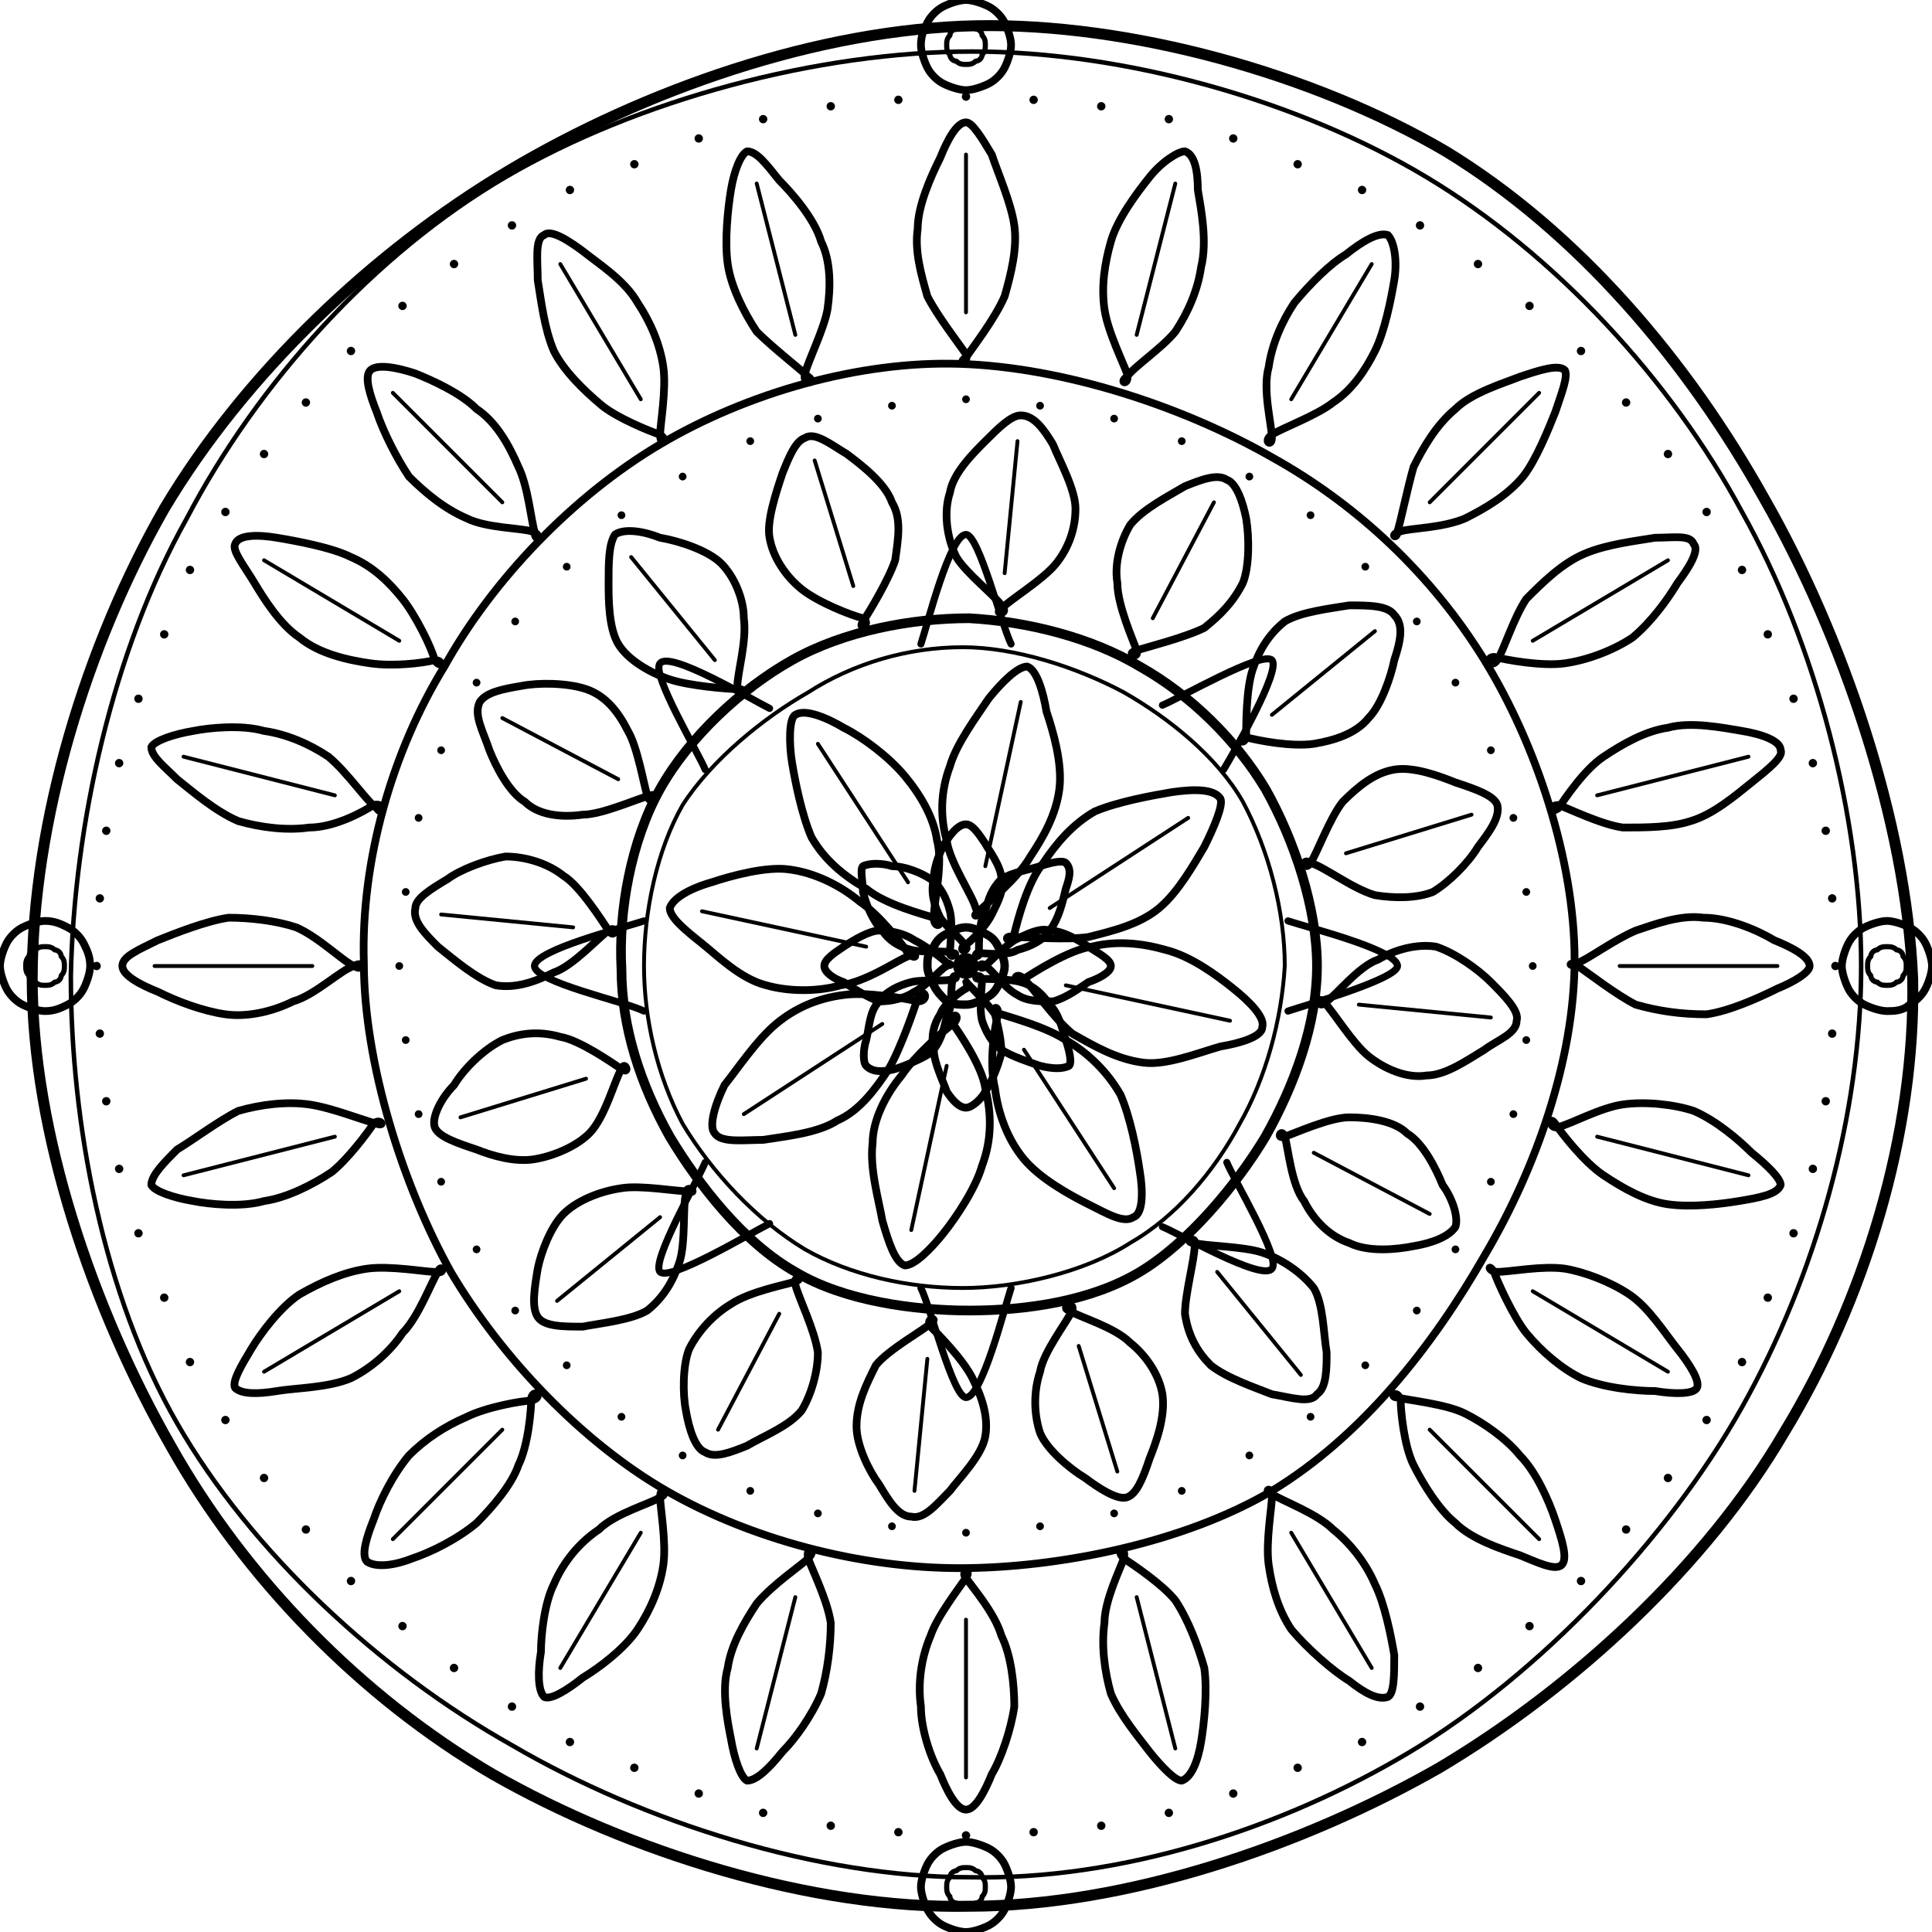
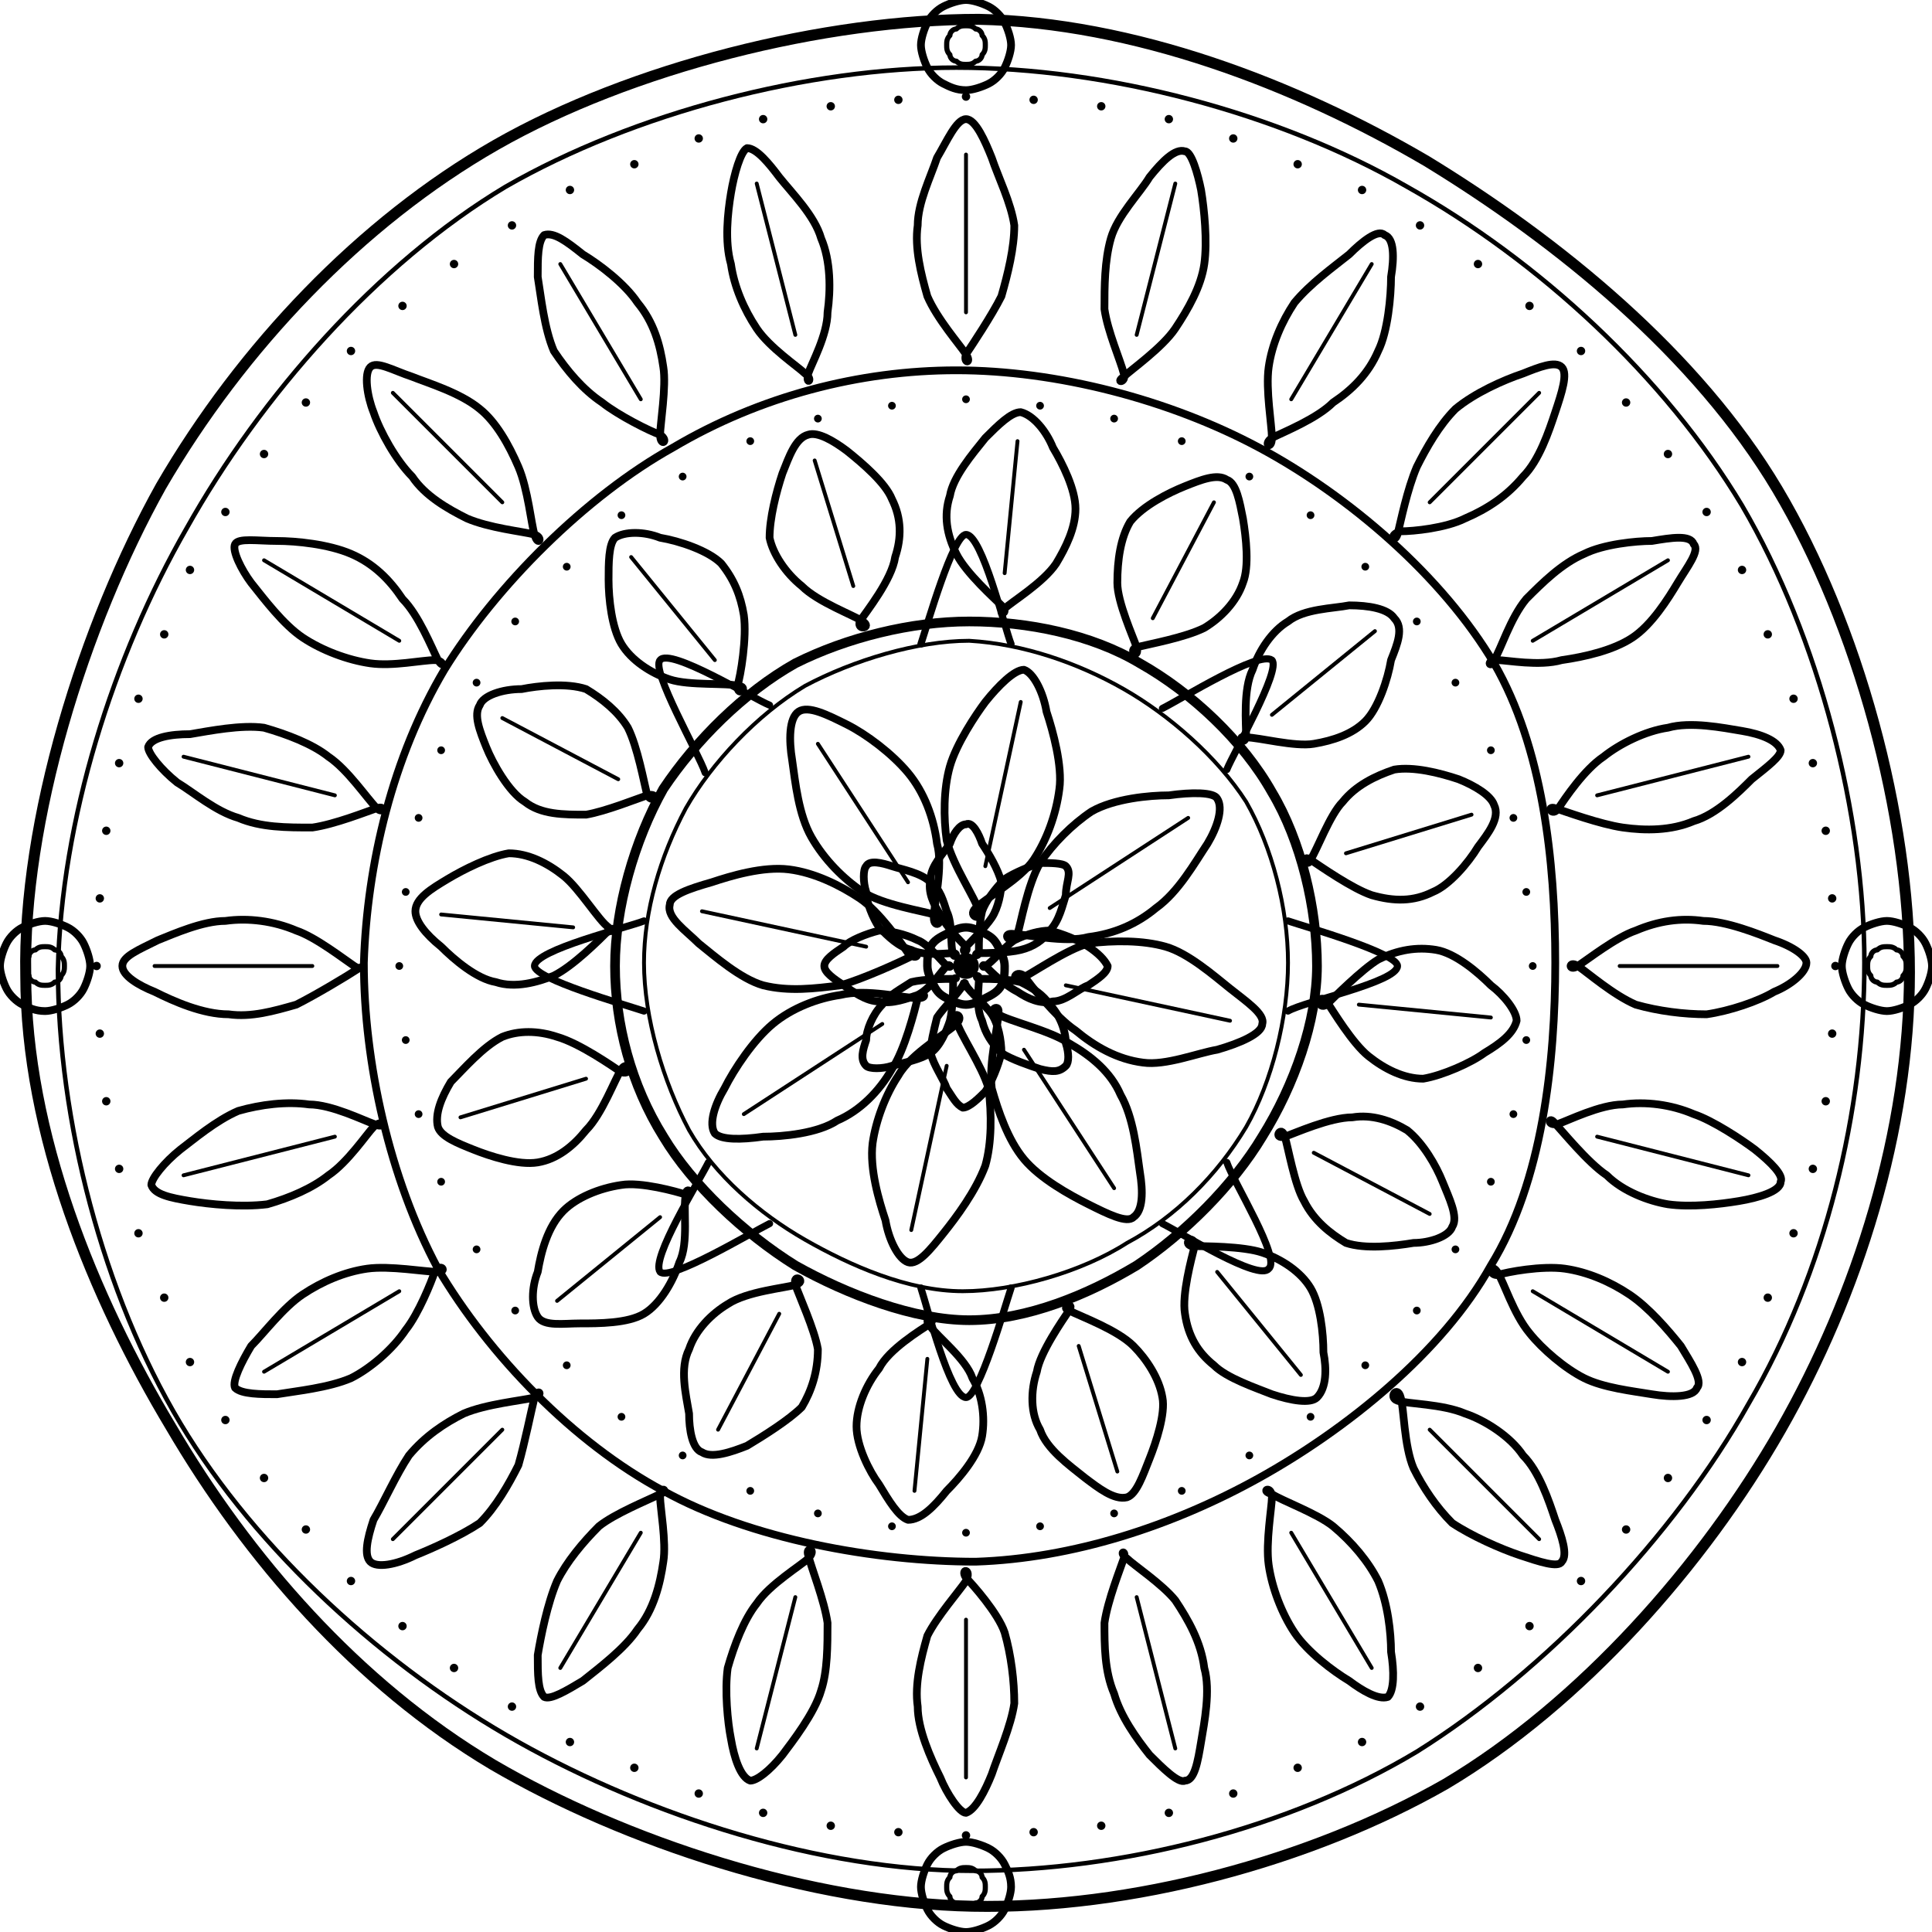
<svg xmlns="http://www.w3.org/2000/svg" viewBox="0 0 600 600" fill="none" stroke="currentColor" stroke-linecap="round" stroke-linejoin="round" aria-hidden="true" focusable="false">
-   <path d="M594 304C595 352 579 404 554 445C530 486 489 524 447 549C405 573 350 592 301 592C252 593 195 575 153 551C112 527 76 490 53 449C29 407 10 352 10 304C10 255 27 200 51 158C76 116 116 78 158 53C200 28 254 9 303 8C351 7 408 23 449 47C490 72 524 112 548 155C572 197 592 255 594 304Z" stroke-width="3.4" />
-   <path d="M578 300C578 346 564 396 541 437C518 478 478 520 438 544C398 568 348 584 301 583C254 583 200 566 159 542C118 519 78 482 55 442C32 402 22 349 22 303C23 256 35 202 58 161C80 119 116 79 157 55C198 31 254 16 302 16C349 16 403 31 443 55C483 79 519 118 541 159C564 200 578 254 578 300Z" stroke-width="1.4" />
+   <path d="M593 302C593 351 577 402 553 444C529 486 491 529 449 554C407 578 351 593 302 592C252 591 194 572 153 548C111 523 77 484 53 443C29 403 8 352 8 303C7 255 26 194 50 151C75 108 112 69 154 45C196 21 256 6 304 6C352 7 402 26 443 50C484 75 527 110 552 152C577 194 593 253 593 302Z" stroke-width="3.4" />
+   <path d="M579 299C579 345 567 395 543 436C520 477 480 519 440 544C400 568 348 581 302 581C255 581 202 564 161 541C120 518 80 482 56 442C32 402 18 348 18 301C19 255 35 204 58 164C81 123 117 82 157 58C197 35 251 21 297 21C344 21 397 35 437 58C478 81 517 117 541 157C565 198 579 253 579 299Z" stroke-width="1.4" />
  <path d="M570 300h0M569 321h0M567 342h0M563 363h0M557 383h0M549 403h0M541 423h0M530 441h0M518 459h0M505 475h0M491 491h0M475 505h0M459 518h0M441 530h0M423 541h0M403 549h0M383 557h0M363 563h0M342 567h0M321 569h0M300 570h0M279 569h0M258 567h0M237 563h0M217 557h0M197 549h0M177 541h0M159 530h0M141 518h0M125 505h0M109 491h0M95 475h0M82 459h0M70 441h0M59 423h0M51 403h0M43 383h0M37 363h0M33 342h0M31 321h0M30 300h0M31 279h0M33 258h0M37 237h0M43 217h0M51 197h0M59 177h0M70 159h0M82 141h0M95 125h0M109 109h0M125 95h0M141 82h0M159 70h0M177 59h0M197 51h0M217 43h0M237 37h0M258 33h0M279 31h0M300 30h0M321 31h0M342 33h0M363 37h0M383 43h0M403 51h0M423 59h0M441 70h0M459 82h0M475 95h0M491 109h0M505 125h0M518 141h0M530 159h0M541 177h0M549 197h0M557 217h0M563 237h0M567 258h0M569 279h0" stroke-width="2.6" />
-   <path d="M490 299C493 298 501 292 508 289C514 287 522 284 529 285C537 285 546 289 551 292C556 294 562 297 562 300C562 302 557 305 552 307C546 310 537 314 530 315C522 315 515 314 508 312C502 309 493 302 490 300C487 298 487 301 490 299Z" stroke-width="2.4" />
+   <path d="M490 300C493 298 502 291 508 289C515 286 522 285 529 286C536 286 546 290 551 292C557 294 561 297 561 299C561 302 556 306 551 308C546 311 537 314 530 315C523 315 515 314 508 312C501 309 493 302 490 300C487 298 487 302 490 300Z" stroke-width="2.4" />
  <line x1="503" y1="300" x2="552" y2="300" stroke-width="1.2" />
-   <path d="M484 350C488 349 497 344 504 343C511 342 520 343 526 345C533 348 540 354 544 358C549 362 553 366 553 368C552 371 546 372 540 373C534 374 525 375 518 374C511 373 504 369 498 365C492 361 485 352 483 349C481 346 481 351 484 350Z" stroke-width="2.4" />
+   <path d="M484 349C487 348 497 343 504 343C511 342 519 343 526 346C532 348 541 354 545 357C550 361 554 365 553 367C553 370 546 372 540 373C534 374 525 375 518 374C512 373 504 370 499 365C493 361 485 351 483 349C481 346 480 350 484 349Z" stroke-width="2.4" />
  <line x1="496" y1="353" x2="543" y2="365" stroke-width="1.2" />
-   <path d="M465 395C469 395 479 393 486 394C492 395 500 398 506 402C512 406 517 414 521 419C525 424 528 429 527 431C526 433 520 433 514 432C508 432 498 431 491 428C485 425 479 420 474 414C470 409 465 398 464 395C462 392 462 395 465 395Z" stroke-width="2.4" />
+   <path d="M465 396C468 395 479 393 486 394C493 395 500 398 506 402C512 406 518 413 522 418C525 423 529 429 527 431C526 434 519 434 513 433C507 432 498 431 492 428C486 425 479 419 475 414C470 408 467 398 465 395C463 392 462 396 465 396Z" stroke-width="2.4" />
  <line x1="476" y1="401" x2="518" y2="426" stroke-width="1.2" />
-   <path d="M434 434C438 435 449 436 455 439C461 442 468 447 472 452C477 457 481 466 483 472C485 478 487 484 485 486C483 488 477 485 472 483C466 481 457 478 452 473C447 469 442 461 439 455C436 449 435 438 435 435C434 431 431 434 434 434Z" stroke-width="2.4" />
+   <path d="M434 435C437 436 448 436 455 439C461 441 469 446 473 452C478 457 481 466 483 472C485 477 487 483 485 485C484 487 478 485 472 483C466 481 457 477 451 473C446 468 442 462 439 456C436 449 436 437 435 434C434 430 431 434 434 435Z" stroke-width="2.4" />
  <line x1="444" y1="444" x2="478" y2="478" stroke-width="1.2" />
-   <path d="M395 464C398 466 409 470 414 475C419 479 424 485 427 492C430 498 432 508 433 514C433 520 433 526 431 527C428 528 424 526 419 522C414 519 406 512 401 506C397 500 395 493 394 486C393 479 395 468 395 465C395 461 392 463 395 464Z" stroke-width="2.4" />
+   <path d="M395 464C398 466 409 470 414 474C420 479 425 485 428 491C431 498 432 507 432 513C433 519 433 525 431 527C428 528 423 525 419 522C414 519 406 513 402 507C398 501 395 493 394 486C393 479 395 468 395 465C395 461 391 463 395 464Z" stroke-width="2.4" />
  <line x1="401" y1="476" x2="426" y2="518" stroke-width="1.2" />
-   <path d="M349 484C352 486 361 492 365 497C369 503 372 511 374 518C375 525 374 535 373 541C372 547 370 552 367 553C365 553 361 549 357 544C354 540 348 533 345 526C343 519 342 511 343 504C343 497 348 487 349 484C350 480 346 481 349 484Z" stroke-width="2.4" />
+   <path d="M350 484C352 486 361 492 365 497C369 503 373 510 374 518C376 525 374 535 373 541C372 547 371 553 368 553C366 554 361 549 357 545C353 540 348 533 346 526C343 519 343 511 343 504C344 497 348 487 349 484C350 481 347 482 350 484Z" stroke-width="2.4" />
  <line x1="353" y1="496" x2="365" y2="543" stroke-width="1.2" />
-   <path d="M300 490C302 493 309 501 311 508C314 514 315 523 315 530C314 537 311 546 308 551C306 556 303 562 300 562C297 562 294 556 292 551C289 546 286 537 286 530C285 523 286 515 289 508C291 502 298 493 300 490C302 487 298 488 300 490Z" stroke-width="2.4" />
+   <path d="M300 490C302 492 310 501 312 507C314 514 315 522 315 529C314 536 310 545 308 551C306 556 303 562 300 563C298 563 294 557 292 552C289 546 285 537 285 530C284 523 286 515 288 508C291 502 298 494 300 491C302 487 298 487 300 490Z" stroke-width="2.4" />
  <line x1="300" y1="503" x2="300" y2="552" stroke-width="1.2" />
-   <path d="M251 484C252 487 257 497 258 504C258 511 257 519 255 526C252 533 247 540 243 544C239 549 235 553 232 553C230 552 228 546 227 540C226 535 224 525 226 518C227 511 231 504 235 498C240 492 249 486 251 484C254 481 250 480 251 484Z" stroke-width="2.4" />
+   <path d="M251 483C252 487 256 497 257 504C257 511 257 519 255 525C253 532 246 541 243 545C239 550 235 553 233 553C230 552 228 546 227 540C226 535 225 525 226 518C228 511 231 503 235 498C239 492 249 486 251 484C254 481 250 480 251 483Z" stroke-width="2.4" />
  <line x1="247" y1="496" x2="235" y2="543" stroke-width="1.2" />
-   <path d="M205 465C205 468 207 479 206 486C205 493 202 500 198 506C194 512 186 518 181 521C176 525 171 528 169 527C167 525 167 519 168 513C168 508 169 498 172 492C175 485 180 479 186 475C191 470 202 467 205 465C208 464 205 461 205 465Z" stroke-width="2.4" />
+   <path d="M205 465C205 468 207 479 206 485C205 492 203 500 198 506C194 512 186 518 181 522C176 525 171 528 169 527C167 525 167 520 167 514C168 508 170 498 173 491C176 485 181 479 186 474C191 470 201 466 205 464C208 463 205 461 205 465Z" stroke-width="2.4" />
  <line x1="199" y1="476" x2="174" y2="518" stroke-width="1.2" />
-   <path d="M165 434C165 438 164 449 161 455C159 461 153 468 148 473C142 478 134 482 128 484C123 486 117 487 114 485C112 483 114 477 116 472C118 466 122 458 127 452C132 447 138 443 145 440C151 437 162 435 165 435C169 434 166 431 165 434Z" stroke-width="2.4" />
+   <path d="M166 434C165 438 163 448 161 455C158 461 154 468 149 473C143 477 134 481 129 483C123 486 117 487 115 485C113 483 114 478 116 472C119 467 123 458 127 452C132 446 138 442 144 439C151 436 162 435 166 434C169 433 167 431 166 434Z" stroke-width="2.4" />
  <line x1="156" y1="444" x2="122" y2="478" stroke-width="1.2" />
-   <path d="M136 395C134 398 130 409 125 414C121 420 115 425 109 428C102 431 92 431 86 432C80 433 75 433 73 431C72 429 75 424 78 419C81 414 87 406 93 402C100 398 107 395 114 394C121 393 132 395 135 395C139 396 137 392 136 395Z" stroke-width="2.4" />
+   <path d="M135 395C134 398 130 408 126 413C122 419 115 425 109 428C102 431 92 432 86 433C81 433 75 433 73 431C72 429 75 423 78 418C82 414 88 406 94 402C100 398 107 395 114 394C121 393 132 395 136 395C139 395 137 392 135 395Z" stroke-width="2.4" />
  <line x1="124" y1="401" x2="82" y2="426" stroke-width="1.2" />
-   <path d="M116 349C114 352 108 360 103 364C97 368 89 372 82 373C75 375 65 374 60 373C54 372 48 370 47 368C47 365 51 361 55 357C60 354 68 348 74 345C81 343 89 342 96 343C103 344 113 348 117 349C120 350 118 347 116 349Z" stroke-width="2.4" />
+   <path d="M116 350C114 352 108 361 102 365C97 369 90 372 83 374C75 375 65 374 59 373C53 372 48 371 47 368C47 366 51 361 56 357C60 354 67 348 74 345C81 343 89 342 96 343C103 343 113 348 116 349C120 351 119 347 116 350Z" stroke-width="2.4" />
  <line x1="104" y1="353" x2="57" y2="365" stroke-width="1.2" />
-   <path d="M110 300C106 301 98 309 91 311C85 314 77 316 70 315C63 314 55 311 49 308C44 306 38 303 38 300C38 297 43 295 49 292C54 290 64 286 71 285C78 285 86 286 92 288C99 291 107 299 110 300C113 302 113 298 110 300Z" stroke-width="2.4" />
+   <path d="M111 301C108 303 98 309 92 312C85 314 78 316 71 315C63 315 54 311 48 308C43 306 38 303 38 300C38 297 43 295 49 292C54 290 63 286 70 286C77 285 85 286 92 289C98 291 107 298 110 300C113 302 114 299 111 301Z" stroke-width="2.4" />
  <line x1="97" y1="300" x2="48" y2="300" stroke-width="1.2" />
-   <path d="M116 250C113 252 104 257 96 257C89 258 81 257 74 255C67 252 60 246 55 242C51 238 47 235 47 232C48 230 54 228 60 227C65 226 75 225 82 227C89 228 96 231 102 235C108 240 114 249 117 251C119 254 120 249 116 250Z" stroke-width="2.4" />
+   <path d="M117 251C114 252 104 256 97 257C89 257 81 257 74 254C67 252 60 246 55 243C50 239 46 234 46 232C47 229 53 228 59 228C65 227 75 225 82 226C89 228 97 231 102 235C108 239 114 248 117 251C119 253 120 250 117 251Z" stroke-width="2.4" />
  <line x1="104" y1="247" x2="57" y2="235" stroke-width="1.2" />
-   <path d="M135 205C131 206 122 207 115 206C108 205 99 203 93 198C87 194 82 186 79 181C76 176 72 171 73 169C74 166 80 166 86 167C92 168 103 170 109 173C116 176 121 181 125 186C129 191 134 201 135 205C137 208 138 205 135 205Z" stroke-width="2.4" />
+   <path d="M135 205C131 205 122 207 115 206C108 205 100 202 94 198C88 194 82 186 78 181C75 177 72 171 73 169C74 167 80 168 86 168C92 168 102 169 109 172C116 175 121 180 125 186C130 191 134 201 136 205C138 208 138 205 135 205Z" stroke-width="2.4" />
  <line x1="124" y1="199" x2="82" y2="174" stroke-width="1.2" />
-   <path d="M165 165C162 164 151 164 145 161C138 158 132 153 127 148C123 142 119 134 117 128C115 123 113 117 115 115C117 113 123 114 129 116C134 118 143 122 148 127C154 131 158 138 161 145C164 151 165 162 166 165C166 169 169 166 165 165Z" stroke-width="2.4" />
+   <path d="M166 166C162 165 152 164 145 161C139 158 132 154 128 148C123 143 118 134 116 128C114 123 113 116 115 114C117 112 122 115 128 117C133 119 143 122 149 127C154 131 158 138 161 145C164 152 165 163 166 166C167 170 169 167 166 166Z" stroke-width="2.4" />
  <line x1="156" y1="156" x2="122" y2="122" stroke-width="1.2" />
-   <path d="M205 135C202 134 192 130 187 126C181 121 175 115 172 109C169 102 168 93 167 87C167 81 166 74 169 73C171 71 177 75 181 78C186 82 194 87 198 94C202 100 205 107 206 114C207 121 205 132 205 135C205 139 208 137 205 135Z" stroke-width="2.4" />
+   <path d="M205 135C202 134 192 129 187 125C181 121 176 115 172 109C169 102 168 92 167 86C167 80 167 75 169 73C172 72 176 75 181 79C186 82 194 88 198 94C203 100 205 107 206 114C207 120 205 132 205 135C205 139 208 137 205 135Z" stroke-width="2.4" />
  <line x1="199" y1="124" x2="174" y2="82" stroke-width="1.2" />
-   <path d="M251 117C249 115 240 108 235 103C231 97 227 89 226 82C225 75 226 65 227 59C228 53 230 48 232 47C235 47 238 51 242 56C246 60 253 68 255 75C258 81 258 89 257 96C256 102 251 112 250 116C249 120 254 119 251 117Z" stroke-width="2.4" />
+   <path d="M250 116C248 114 239 108 235 102C231 96 228 89 227 82C225 75 226 66 227 60C228 54 230 47 232 46C235 46 239 51 242 55C246 60 253 67 255 74C258 81 258 90 257 97C257 104 252 113 251 116C250 120 253 118 250 116Z" stroke-width="2.4" />
  <line x1="247" y1="104" x2="235" y2="57" stroke-width="1.2" />
-   <path d="M300 110C298 107 291 98 288 92C286 85 284 78 285 71C285 64 289 55 292 49C294 44 297 38 300 38C302 38 305 43 308 48C310 54 314 63 315 70C316 77 314 85 312 92C309 99 302 108 300 111C297 113 301 113 300 110Z" stroke-width="2.4" />
+   <path d="M300 110C298 107 291 99 288 92C286 85 284 77 285 70C285 63 289 55 291 49C294 44 297 37 300 37C303 37 306 44 308 49C310 55 314 63 315 70C315 77 313 85 311 92C308 98 302 107 300 110C299 113 302 113 300 110Z" stroke-width="2.4" />
  <line x1="300" y1="97" x2="300" y2="48" stroke-width="1.2" />
-   <path d="M350 116C349 113 344 103 343 96C342 89 343 82 345 75C347 68 353 60 357 55C361 50 366 47 368 47C371 48 372 53 372 59C373 65 375 75 373 83C372 90 369 97 365 103C361 108 352 114 350 117C347 119 351 120 350 116Z" stroke-width="2.4" />
+   <path d="M349 116C348 112 344 103 343 96C343 89 343 81 345 74C347 67 354 60 357 55C361 50 365 46 368 47C370 47 372 54 373 59C374 65 375 75 374 82C373 89 369 96 365 102C361 108 351 115 349 117C346 119 350 119 349 116Z" stroke-width="2.4" />
  <line x1="353" y1="104" x2="365" y2="57" stroke-width="1.2" />
-   <path d="M395 136C395 132 392 121 394 114C395 107 398 100 402 94C407 88 413 82 418 79C423 75 428 72 431 73C433 75 434 81 433 87C432 93 430 103 427 109C424 115 420 121 414 125C409 129 398 133 395 135C392 137 395 139 395 136Z" stroke-width="2.4" />
+   <path d="M395 136C395 132 393 121 394 114C395 107 398 100 402 94C407 88 414 83 419 79C423 75 428 71 430 73C433 74 433 80 432 86C432 92 431 103 428 109C425 116 420 121 414 125C409 130 399 134 395 136C392 138 395 140 395 136Z" stroke-width="2.4" />
  <line x1="401" y1="124" x2="426" y2="82" stroke-width="1.2" />
-   <path d="M434 165C435 162 437 152 439 145C442 139 446 132 452 127C457 122 467 119 472 117C478 115 484 113 486 115C487 117 485 122 483 128C481 133 477 143 473 148C468 154 461 158 455 161C448 164 438 164 435 165C431 166 434 168 434 165Z" stroke-width="2.4" />
+   <path d="M434 166C435 162 437 152 440 145C443 139 447 132 452 127C458 122 467 118 473 116C478 114 483 112 485 114C487 116 485 122 483 128C481 134 478 143 473 148C468 154 462 158 455 161C449 164 439 165 435 165C431 166 433 169 434 166Z" stroke-width="2.4" />
  <line x1="444" y1="156" x2="478" y2="122" stroke-width="1.2" />
-   <path d="M465 205C467 202 470 192 474 186C479 181 485 175 492 172C499 169 508 168 514 167C520 167 525 166 526 169C528 171 524 177 521 181C518 186 513 193 507 198C501 202 493 205 486 206C479 207 468 205 464 204C461 204 463 208 465 205Z" stroke-width="2.4" />
+   <path d="M464 205C466 202 469 192 474 186C479 181 485 175 492 172C498 169 508 168 513 168C519 167 525 166 526 169C528 171 524 176 521 181C518 186 513 194 507 198C501 202 492 204 485 205C478 207 468 205 465 205C461 205 463 208 464 205Z" stroke-width="2.4" />
  <line x1="476" y1="199" x2="518" y2="174" stroke-width="1.2" />
-   <path d="M484 251C486 248 492 239 498 235C504 231 511 227 518 226C525 224 535 226 541 227C547 228 553 230 553 233C554 235 549 239 544 243C539 247 532 253 525 255C519 257 511 257 504 257C497 256 487 251 484 250C481 250 481 253 484 251Z" stroke-width="2.4" />
+   <path d="M484 251C486 248 492 239 498 235C503 231 511 227 518 226C525 224 535 226 541 227C547 228 552 230 553 233C553 235 549 238 544 242C540 246 533 253 526 255C519 258 511 258 504 257C497 256 486 252 483 251C480 250 482 254 484 251Z" stroke-width="2.4" />
  <line x1="496" y1="247" x2="543" y2="235" stroke-width="1.2" />
-   <path d="M489 298C489 329 477 363 461 390C445 418 423 446 395 463C368 479 329 487 298 487C267 487 233 478 207 463C181 448 156 422 140 395C125 368 113 330 113 299C112 267 122 233 138 207C153 180 178 154 205 138C232 122 267 112 298 113C330 114 367 126 395 142C422 157 445 179 461 205C477 231 489 267 489 298Z" stroke-width="2.4" />
+   <path d="M483 299C483 330 479 367 463 393C448 420 418 444 391 459C364 474 333 484 303 485C272 485 233 478 206 463C178 448 152 421 136 394C121 366 113 330 113 299C114 268 122 235 138 208C154 182 182 154 209 139C236 123 267 115 297 115C328 115 363 124 391 139C419 154 448 179 464 206C479 232 483 267 483 299Z" stroke-width="2.4" />
  <path d="M476 300h0M474 323h0M470 346h0M463 367h0M452 388h0M440 407h0M424 424h0M407 440h0M388 452h0M367 463h0M346 470h0M323 474h0M300 476h0M277 474h0M254 470h0M233 463h0M212 452h0M193 440h0M176 424h0M160 407h0M148 388h0M137 367h0M130 346h0M126 323h0M124 300h0M126 277h0M130 254h0M137 233h0M148 212h0M160 193h0M176 176h0M193 160h0M212 148h0M233 137h0M254 130h0M277 126h0M300 124h0M323 126h0M346 130h0M367 137h0M388 148h0M407 160h0M424 176h0M440 193h0M452 212h0M463 233h0M470 254h0M474 277h0" stroke-width="2.4" />
-   <path d="M412 311C415 309 422 300 428 298C433 295 440 293 446 294C452 296 459 301 463 305C467 309 472 314 471 317C471 321 465 323 461 326C456 329 449 334 443 334C437 335 430 332 425 328C420 324 414 314 411 311C409 309 409 314 412 311Z" stroke-width="2.4" />
+   <path d="M412 312C414 310 423 301 428 298C434 295 440 294 446 295C452 296 459 302 463 306C467 309 471 314 471 317C470 321 466 324 461 327C457 330 448 334 442 335C436 335 430 332 425 328C420 324 414 314 412 311C409 308 409 314 412 312Z" stroke-width="2.4" />
  <line x1="422" y1="312" x2="463" y2="316" stroke-width="1.2" />
-   <path d="M399 353C402 352 413 347 419 347C425 347 433 348 437 352C442 355 446 363 448 368C451 372 453 378 452 381C450 384 445 386 439 387C434 388 425 389 419 386C413 384 408 379 405 373C401 368 400 356 399 353C398 350 396 354 399 353Z" stroke-width="2.4" />
+   <path d="M399 353C402 352 413 347 420 347C426 346 432 348 437 351C442 355 446 362 448 367C450 372 453 378 451 381C450 384 444 386 439 386C433 387 424 388 418 386C413 383 408 379 405 373C402 368 400 356 399 353C398 349 395 354 399 353Z" stroke-width="2.4" />
  <line x1="408" y1="358" x2="444" y2="377" stroke-width="1.2" />
-   <path d="M371 386C374 387 386 387 392 389C398 391 404 395 408 400C411 405 411 414 412 420C412 425 412 431 409 433C407 436 401 434 395 433C390 431 381 428 376 424C372 420 369 415 368 408C368 402 371 391 371 387C372 383 367 386 371 386Z" stroke-width="2.4" />
+   <path d="M370 387C374 387 386 387 392 389C398 391 404 395 407 400C410 405 411 414 411 420C412 425 412 431 409 434C407 436 401 435 395 433C390 431 381 428 377 424C372 420 369 415 368 408C367 402 370 391 371 387C371 383 367 386 370 387Z" stroke-width="2.4" />
  <line x1="378" y1="395" x2="404" y2="427" stroke-width="1.2" />
-   <path d="M332 407C335 409 346 412 351 417C356 421 360 427 361 433C362 440 359 448 357 453C355 459 353 464 350 465C347 466 341 462 337 459C332 456 325 450 323 445C321 439 321 432 323 426C324 420 331 411 333 407C334 404 329 406 332 407Z" stroke-width="2.4" />
+   <path d="M332 407C336 409 347 413 352 418C356 422 360 428 361 434C362 439 359 448 357 453C355 458 353 464 350 465C346 466 341 462 337 459C332 455 325 450 323 444C320 439 320 432 322 426C323 420 330 410 332 407C334 404 329 406 332 407Z" stroke-width="2.4" />
  <line x1="335" y1="418" x2="347" y2="457" stroke-width="1.2" />
-   <path d="M289 412C291 414 299 422 302 428C305 434 307 440 306 446C305 452 298 459 295 463C291 467 287 472 283 471C279 471 276 466 273 461C270 457 266 449 266 443C266 436 269 430 272 424C276 419 287 413 289 411C292 409 287 409 289 412Z" stroke-width="2.4" />
+   <path d="M289 412C291 415 300 422 302 428C305 433 306 440 305 446C304 452 298 459 294 463C290 468 286 472 282 472C279 471 276 466 273 461C270 457 266 449 266 443C266 437 269 430 273 425C276 419 286 413 289 411C291 409 286 409 289 412Z" stroke-width="2.4" />
  <line x1="288" y1="422" x2="284" y2="463" stroke-width="1.2" />
-   <path d="M247 399C248 403 253 413 254 420C254 426 252 433 249 438C245 443 237 446 232 449C227 451 222 453 219 451C216 450 214 444 213 438C212 433 212 424 214 419C217 413 222 408 227 405C233 401 244 399 247 398C250 397 246 396 247 399Z" stroke-width="2.4" />
+   <path d="M247 399C248 402 253 413 254 419C254 426 252 432 249 437C245 441 237 446 232 449C227 451 221 453 218 451C215 450 214 444 214 439C213 433 211 425 214 419C216 413 221 408 226 405C232 401 244 400 247 399C251 398 246 395 247 399Z" stroke-width="2.4" />
  <line x1="242" y1="408" x2="223" y2="444" stroke-width="1.2" />
-   <path d="M213 371C212 374 213 386 211 392C209 398 206 403 201 407C196 410 186 411 181 412C175 412 169 412 167 409C165 406 166 400 167 394C168 389 171 381 175 377C179 373 186 370 193 369C199 368 210 370 214 370C217 371 213 367 213 371Z" stroke-width="2.4" />
+   <path d="M213 371C212 375 214 386 211 392C209 398 205 405 200 408C195 411 186 411 180 411C175 411 169 412 167 409C165 406 165 400 167 395C168 389 170 381 175 376C179 372 186 369 193 368C199 367 210 370 213 371C216 371 213 368 213 371Z" stroke-width="2.4" />
  <line x1="205" y1="378" x2="173" y2="404" stroke-width="1.2" />
-   <path d="M193 332C191 335 188 347 183 352C179 356 172 359 166 360C160 361 153 359 148 357C142 355 136 353 135 350C134 347 137 341 141 337C144 332 150 326 156 323C161 321 167 320 174 322C180 323 190 330 193 332C196 334 194 329 193 332Z" stroke-width="2.4" />
+   <path d="M193 332C191 335 187 346 182 351C178 356 173 360 167 361C161 362 152 359 147 357C142 355 137 353 136 350C135 346 137 341 140 336C144 332 150 325 156 322C161 320 167 320 173 322C180 324 190 331 193 333C197 334 195 329 193 332Z" stroke-width="2.4" />
  <line x1="182" y1="335" x2="143" y2="347" stroke-width="1.2" />
-   <path d="M189 289C186 291 178 300 172 302C166 305 160 307 154 306C148 304 141 298 136 294C132 290 128 286 129 282C129 279 134 276 139 273C143 270 151 267 157 266C163 266 170 268 175 272C180 275 187 286 189 289C191 292 192 287 189 289Z" stroke-width="2.4" />
+   <path d="M189 289C186 292 178 300 172 303C167 305 160 307 154 305C148 304 141 298 137 294C132 290 129 286 129 283C129 279 134 276 139 273C144 270 152 266 158 265C164 265 170 268 175 272C180 276 186 286 189 288C191 291 191 287 189 289Z" stroke-width="2.4" />
  <line x1="178" y1="288" x2="137" y2="284" stroke-width="1.2" />
-   <path d="M202 247C198 248 187 253 181 253C174 254 167 253 163 249C158 246 154 238 152 233C150 227 147 222 149 218C151 215 156 214 162 213C167 212 176 212 182 214C188 216 192 221 195 227C198 232 200 244 201 247C202 251 205 246 202 247Z" stroke-width="2.4" />
+   <path d="M201 247C198 248 188 252 182 253C175 253 168 253 163 249C158 246 153 237 151 232C149 227 147 222 149 219C150 216 156 214 162 214C167 213 176 212 182 214C187 217 192 221 195 226C198 232 200 243 201 247C203 250 205 246 201 247Z" stroke-width="2.4" />
  <line x1="192" y1="242" x2="156" y2="223" stroke-width="1.2" />
-   <path d="M229 214C226 214 214 213 208 211C202 209 195 205 192 200C189 195 189 186 189 181C189 175 189 169 191 166C194 164 200 165 205 167C211 168 220 171 224 175C228 179 231 186 231 192C232 199 229 209 229 213C228 216 233 214 229 214Z" stroke-width="2.4" />
+   <path d="M229 213C226 212 214 213 208 211C202 209 196 205 193 200C190 195 189 186 189 180C189 175 189 169 191 167C194 165 200 165 205 167C211 168 220 171 224 175C228 180 230 185 231 191C232 198 230 210 229 213C229 217 233 213 229 213Z" stroke-width="2.4" />
  <line x1="222" y1="205" x2="196" y2="173" stroke-width="1.2" />
-   <path d="M268 192C264 191 254 187 249 183C244 179 240 173 239 167C238 162 241 153 243 147C245 142 247 137 250 136C253 134 258 138 263 141C267 144 275 150 277 156C280 161 279 167 278 174C276 180 270 190 268 193C266 196 271 194 268 192Z" stroke-width="2.4" />
+   <path d="M268 193C265 191 254 187 249 182C244 178 240 172 239 167C239 161 241 153 243 147C245 142 247 136 251 135C254 134 259 137 263 140C268 144 275 150 277 155C280 161 280 167 278 173C277 180 269 190 267 193C266 196 271 195 268 193Z" stroke-width="2.4" />
  <line x1="265" y1="182" x2="253" y2="143" stroke-width="1.2" />
-   <path d="M311 188C309 185 300 178 297 173C294 167 293 159 295 153C296 147 302 141 306 137C310 133 314 129 317 129C321 129 324 133 327 138C329 143 334 152 334 158C334 164 332 170 328 175C324 180 314 186 311 189C308 191 314 191 311 188Z" stroke-width="2.4" />
+   <path d="M311 188C309 186 300 178 297 172C294 166 293 160 295 154C296 148 302 141 306 136C310 132 314 128 317 128C321 129 325 134 327 139C330 144 334 152 334 158C334 164 331 170 328 175C324 181 314 187 312 189C309 191 314 191 311 188Z" stroke-width="2.4" />
  <line x1="312" y1="178" x2="316" y2="137" stroke-width="1.2" />
-   <path d="M353 202C352 199 347 188 347 181C346 175 348 168 351 163C355 158 363 154 368 151C373 149 378 147 381 149C384 150 386 156 387 161C388 167 388 176 386 181C383 187 379 191 374 195C368 198 356 201 353 202C349 203 354 205 353 202Z" stroke-width="2.4" />
+   <path d="M353 201C352 198 347 187 347 181C347 174 348 167 351 162C355 157 363 153 368 151C373 149 378 147 381 149C384 150 385 156 386 161C387 167 388 176 386 181C384 187 379 192 374 195C368 198 357 200 353 201C350 202 354 205 353 201Z" stroke-width="2.4" />
  <line x1="358" y1="192" x2="377" y2="156" stroke-width="1.2" />
-   <path d="M387 229C387 225 387 214 389 208C391 202 394 197 399 193C404 190 413 189 419 188C425 188 431 188 433 191C436 194 435 199 433 205C432 210 429 219 425 223C421 228 414 230 408 231C401 232 391 230 387 229C384 229 386 232 387 229Z" stroke-width="2.4" />
+   <path d="M387 229C387 225 386 214 389 208C391 202 395 196 400 193C405 189 414 189 419 188C425 188 431 189 433 192C436 195 434 200 432 205C431 211 428 220 424 224C420 228 414 230 408 231C402 232 391 229 387 229C384 228 386 232 387 229Z" stroke-width="2.4" />
  <line x1="395" y1="222" x2="427" y2="196" stroke-width="1.2" />
-   <path d="M407 268C409 265 413 254 417 249C422 244 427 240 433 239C439 238 447 241 452 243C458 245 464 247 465 250C466 254 462 259 459 263C456 268 450 274 445 277C440 279 433 279 427 278C420 276 411 269 407 268C404 266 405 271 407 268Z" stroke-width="2.4" />
+   <path d="M407 267C409 264 413 253 417 249C421 244 427 241 433 239C439 238 447 240 453 242C458 244 463 247 464 250C466 254 462 259 459 263C456 268 450 275 445 277C439 280 433 280 426 278C420 276 410 269 407 267C404 265 406 270 407 267Z" stroke-width="2.4" />
  <line x1="418" y1="265" x2="457" y2="253" stroke-width="1.2" />
-   <path d="M409 300C409 318 402 337 393 353C384 368 369 386 354 395C339 404 319 407 301 407C284 407 262 404 247 395C231 386 217 368 208 353C199 337 193 319 193 301C192 283 196 261 205 245C214 229 230 214 246 205C262 196 283 192 301 192C319 193 339 198 354 207C370 216 384 230 393 245C402 261 409 282 409 300Z" stroke-width="3" />
-   <path d="M399 300C398 317 393 335 385 349C377 364 365 378 351 386C337 395 316 400 299 400C282 400 264 396 250 388C235 379 221 364 212 349C204 334 200 316 200 300C200 283 204 264 212 250C221 236 237 223 251 215C265 206 282 201 299 201C315 201 334 207 349 215C363 223 378 235 386 249C394 264 399 283 399 300Z" stroke-width="1.2" />
-   <path d="M400 286C406 288 434 295 434 300C434 304 406 312 400 314" stroke-width="2.2" />
-   <path d="M381 361C383 366 398 391 395 394C392 398 366 383 361 381" stroke-width="2.2" />
-   <path d="M314 400C312 406 305 434 300 434C296 434 289 406 286 400" stroke-width="2.2" />
-   <path d="M239 380C233 383 208 398 205 395C202 392 217 366 219 361" stroke-width="2.2" />
-   <path d="M200 314C194 311 166 305 166 300C166 295 194 288 200 286" stroke-width="2.2" />
-   <path d="M219 239C217 234 202 209 205 206C208 202 233 217 239 220" stroke-width="2.2" />
-   <path d="M286 200C288 194 295 166 300 166C304 166 311 194 314 200" stroke-width="2.2" />
-   <path d="M361 219C366 217 392 202 395 205C398 208 383 234 380 239" stroke-width="2.2" />
-   <path d="M318 304C321 302 332 295 339 294C347 292 355 293 362 295C370 297 378 303 383 307C388 311 393 316 392 319C392 322 385 324 379 325C372 327 362 331 355 330C347 329 340 325 333 321C327 316 321 307 318 304C315 301 314 306 318 304Z" stroke-width="2.4" />
+   <path d="M409 300C409 317 402 337 392 353C383 368 368 383 353 393C338 402 319 410 301 410C284 410 263 402 247 393C231 383 215 368 206 353C196 337 191 318 191 300C191 282 197 261 206 245C216 230 231 215 247 206C263 198 283 193 301 193C319 193 339 197 354 206C370 215 386 230 395 246C404 261 409 282 409 300Z" stroke-width="3" />
+   <path d="M400 299C400 316 395 336 387 350C378 365 365 378 350 386C336 395 315 401 299 401C282 401 264 393 250 385C236 377 222 365 214 351C206 336 200 316 200 299C200 283 205 266 213 251C221 237 235 222 250 213C265 205 285 199 301 199C318 200 335 206 349 214C363 222 378 235 387 249C395 263 400 282 400 299Z" stroke-width="1.2" />
+   <path d="M400 286C406 288 434 296 434 300C434 305 405 311 400 314" stroke-width="2.2" />
+   <path d="M381 361C383 367 398 391 394 394C391 398 367 383 361 380" stroke-width="2.2" />
+   <path d="M314 400C312 406 304 434 300 434C295 434 288 406 286 400" stroke-width="2.2" />
+   <path d="M239 380C233 383 208 398 205 395C202 391 217 367 220 361" stroke-width="2.2" />
+   <path d="M200 314C194 312 166 304 166 300C166 295 195 288 200 286" stroke-width="2.2" />
+   <path d="M219 240C217 234 202 208 205 205C208 201 234 217 239 219" stroke-width="2.2" />
+   <path d="M286 200C288 194 296 166 300 166C305 166 312 195 314 200" stroke-width="2.2" />
+   <path d="M361 220C367 217 391 202 395 205C398 208 383 234 381 239" stroke-width="2.2" />
+   <path d="M317 304C321 302 331 295 338 293C346 292 355 292 362 294C369 296 377 303 382 307C387 311 393 315 392 318C392 321 385 324 378 326C372 327 362 331 355 330C347 329 340 325 334 320C328 316 320 306 318 303C315 301 314 305 317 304Z" stroke-width="2.4" />
  <line x1="331" y1="306" x2="382" y2="317" stroke-width="1.2" />
-   <path d="M311 315C314 316 325 319 331 323C338 327 344 333 348 340C351 347 353 357 354 364C355 370 355 377 352 378C349 380 344 377 338 374C332 371 323 366 318 360C313 354 310 346 309 338C307 330 309 318 310 315C310 311 307 314 311 315Z" stroke-width="2.4" />
+   <path d="M310 315C313 317 326 320 332 324C339 328 345 333 348 340C352 347 353 357 354 364C355 370 355 376 352 378C350 380 344 377 338 374C332 371 323 366 318 360C313 354 310 345 308 338C307 330 310 319 310 315C311 311 306 314 310 315Z" stroke-width="2.4" />
  <line x1="318" y1="326" x2="346" y2="369" stroke-width="1.2" />
-   <path d="M296 318C298 321 305 331 306 338C308 346 308 354 305 362C303 369 297 378 293 383C289 388 284 393 281 393C278 392 276 386 274 379C273 373 270 363 271 355C271 348 275 340 280 334C284 328 293 320 296 318C299 315 295 314 296 318Z" stroke-width="2.4" />
+   <path d="M297 317C298 321 305 331 307 338C308 346 308 355 306 362C303 370 297 378 293 383C289 388 285 393 282 392C279 391 276 385 275 379C273 373 270 363 271 355C272 348 275 340 279 334C283 327 294 321 297 318C300 315 295 314 297 317Z" stroke-width="2.4" />
  <line x1="294" y1="331" x2="283" y2="382" stroke-width="1.2" />
-   <path d="M285 310C284 313 280 325 276 332C272 338 267 345 260 348C254 352 243 353 237 354C231 354 224 355 222 352C220 350 222 343 225 337C229 332 235 323 241 318C247 313 254 310 262 309C269 308 281 310 285 311C289 311 287 306 285 310Z" stroke-width="2.4" />
+   <path d="M285 310C284 314 281 326 277 332C273 339 267 345 260 348C254 352 243 353 237 353C230 354 224 354 222 352C220 349 222 343 225 338C228 332 234 323 240 318C246 313 254 310 261 309C269 307 281 310 285 310C289 310 286 307 285 310Z" stroke-width="2.4" />
  <line x1="274" y1="318" x2="231" y2="346" stroke-width="1.2" />
-   <path d="M282 297C279 298 269 305 261 306C254 308 245 308 238 306C230 304 223 297 218 293C213 289 208 285 208 282C209 279 214 276 221 274C227 272 238 269 245 270C253 271 261 275 267 280C273 284 280 293 282 296C285 299 285 295 282 297Z" stroke-width="2.4" />
+   <path d="M283 297C279 299 268 304 261 306C253 307 245 308 237 306C230 304 222 297 217 293C213 289 207 285 208 281C208 278 214 276 221 274C227 272 237 269 245 270C253 271 261 275 267 279C273 283 280 293 282 296C285 299 286 295 283 297Z" stroke-width="2.4" />
  <line x1="269" y1="294" x2="218" y2="283" stroke-width="1.2" />
-   <path d="M290 285C287 284 275 281 269 276C262 272 256 267 252 260C249 253 247 243 246 237C245 231 245 223 247 222C250 220 257 223 262 226C268 229 276 235 281 241C286 247 290 254 291 261C293 268 290 280 290 285C290 289 294 287 290 285Z" stroke-width="2.4" />
+   <path d="M290 284C287 283 274 281 268 277C262 273 256 267 252 260C248 253 247 243 246 236C245 230 245 223 248 221C251 219 257 222 263 225C269 228 277 234 282 240C287 246 290 254 291 262C293 269 290 281 290 285C290 289 294 286 290 284Z" stroke-width="2.4" />
  <line x1="282" y1="274" x2="254" y2="231" stroke-width="1.2" />
-   <path d="M303 282C302 278 295 268 294 261C292 254 292 246 295 238C297 231 303 223 307 217C311 212 316 207 319 207C322 208 324 215 325 221C327 227 330 237 329 245C328 253 324 260 320 266C316 273 307 280 304 283C301 285 305 285 303 282Z" stroke-width="2.4" />
+   <path d="M304 283C303 279 296 269 294 261C293 254 293 245 295 238C297 231 303 222 306 218C310 213 315 208 318 208C321 209 324 215 325 221C327 227 330 238 329 245C328 253 325 261 321 267C317 273 306 279 303 282C300 285 306 286 304 283Z" stroke-width="2.4" />
  <line x1="306" y1="269" x2="317" y2="218" stroke-width="1.2" />
-   <path d="M315 290C316 286 319 274 324 268C328 262 333 256 340 252C347 249 358 247 364 246C371 245 377 245 379 248C380 250 377 257 374 263C371 268 366 277 360 282C354 287 346 289 338 291C331 292 319 291 315 291C311 290 313 294 315 290Z" stroke-width="2.4" />
+   <path d="M316 290C317 287 319 275 323 268C327 262 333 256 339 252C346 248 357 247 363 247C370 246 377 246 378 248C380 251 378 257 375 262C371 268 366 277 359 282C353 287 346 290 338 291C331 293 318 290 314 290C311 290 314 294 316 290Z" stroke-width="2.4" />
  <line x1="326" y1="282" x2="369" y2="254" stroke-width="1.2" />
-   <path d="M306 300C307 299 312 294 315 292C319 290 323 288 326 289C330 289 335 292 338 294C341 296 345 298 345 300C345 302 341 304 338 305C335 307 331 310 327 311C323 311 319 311 316 309C312 307 308 301 306 300C304 298 304 302 306 300Z" stroke-width="2.4" />
-   <path d="M304 304C306 304 314 304 317 305C321 306 324 309 326 312C329 315 330 320 331 323C332 326 333 330 332 331C330 332 327 332 323 331C320 330 314 328 311 326C308 324 306 320 305 317C304 313 305 306 305 304C304 302 302 304 304 304Z" stroke-width="2.4" />
-   <path d="M301 306C302 307 307 312 309 315C310 319 311 323 311 327C310 331 308 336 306 339C305 341 302 344 300 344C298 344 296 342 294 339C293 336 290 330 290 326C289 322 290 318 292 315C293 312 298 308 300 307C301 305 299 304 301 306Z" stroke-width="2.4" />
-   <path d="M296 304C295 306 296 313 294 316C293 320 292 324 289 327C286 329 281 331 278 332C274 333 271 333 269 331C268 330 268 326 269 323C270 319 270 314 273 311C275 308 279 306 283 305C287 304 294 305 296 304C298 304 296 302 296 304Z" stroke-width="2.4" />
-   <path d="M294 300C292 301 288 306 284 308C281 310 277 311 273 311C270 310 265 307 262 305C259 304 256 302 256 300C256 298 259 296 262 294C265 292 270 289 273 289C277 289 281 290 284 292C288 294 293 298 294 299C296 301 295 298 294 300Z" stroke-width="2.4" />
-   <path d="M296 296C294 295 287 296 283 295C279 294 276 292 274 289C271 286 269 281 268 277C268 274 267 270 268 269C270 268 274 268 277 269C281 269 286 271 289 273C292 275 294 279 295 283C296 287 295 294 295 296C295 298 298 296 296 296Z" stroke-width="2.4" />
-   <path d="M300 294C299 292 294 288 292 285C290 281 289 277 290 273C290 269 292 264 294 261C296 258 298 256 300 256C302 256 304 259 306 262C307 264 311 269 311 273C312 276 310 280 308 284C306 288 301 293 299 294C298 296 301 295 300 294Z" stroke-width="2.4" />
-   <path d="M304 296C304 293 304 286 306 283C307 279 308 276 311 273C314 271 320 270 323 269C326 268 330 267 331 268C333 270 332 273 331 276C330 280 329 285 326 289C324 292 320 294 316 295C313 297 306 296 304 296C302 296 304 298 304 296Z" stroke-width="2.4" />
-   <path d="M312 300C312 302 311 304 310 306C309 308 308 309 306 310C304 311 302 312 300 312C298 312 296 312 294 311C292 309 291 308 290 306C289 304 288 302 288 300C288 298 288 296 290 294C291 292 292 291 294 290C296 289 298 288 300 288C302 288 304 289 306 290C308 291 309 292 310 294C311 296 312 298 312 300Z" stroke-width="2.6" />
+   <path d="M306 300C308 299 312 294 315 292C319 290 323 289 326 289C330 290 335 292 338 294C341 296 343 298 344 300C344 302 341 304 338 306C335 307 331 311 327 311C323 312 319 310 316 308C312 306 308 302 306 300C305 299 305 301 306 300Z" stroke-width="2.4" />
+   <path d="M305 304C307 304 313 304 317 305C321 307 324 309 326 312C329 315 331 320 331 324C332 327 332 330 331 331C329 333 327 333 323 332C320 331 314 329 311 327C308 324 306 321 305 317C303 313 304 307 304 304C304 302 302 304 305 304Z" stroke-width="2.4" />
+   <path d="M300 306C301 308 306 312 308 315C310 318 311 323 311 327C310 331 308 336 306 339C304 341 301 344 299 344C297 343 296 341 294 338C293 335 290 331 289 327C289 324 290 320 291 316C293 313 298 308 299 306C301 305 298 305 300 306Z" stroke-width="2.4" />
+   <path d="M296 305C296 307 296 313 295 317C294 320 292 325 289 327C286 329 281 330 277 331C274 332 270 332 269 331C267 329 268 326 269 323C269 320 271 315 274 312C276 309 280 307 283 305C287 304 294 304 296 304C298 304 296 303 296 305Z" stroke-width="2.4" />
+   <path d="M294 300C292 302 289 307 285 309C282 310 277 312 273 311C269 311 265 308 262 306C259 304 256 302 256 300C256 298 259 296 262 294C264 292 269 290 273 289C276 289 281 290 285 292C288 293 293 299 294 300C296 301 295 299 294 300Z" stroke-width="2.4" />
+   <path d="M296 296C294 296 287 297 283 295C279 294 276 291 273 288C271 285 269 280 269 277C268 274 268 270 269 269C270 267 274 268 277 269C280 270 286 271 289 274C292 276 293 280 294 283C296 287 295 294 296 296C296 298 298 296 296 296Z" stroke-width="2.4" />
+   <path d="M300 294C298 292 294 288 292 284C290 281 288 277 289 273C289 269 293 265 295 262C296 259 298 256 300 256C302 255 304 259 305 262C307 265 310 270 311 274C311 277 310 282 308 285C306 288 301 293 300 294C298 296 301 296 300 294Z" stroke-width="2.4" />
+   <path d="M304 295C304 293 304 287 305 283C306 280 309 276 312 273C315 271 320 269 323 268C326 268 330 268 331 269C333 271 331 274 331 278C330 281 329 286 326 289C324 292 321 294 317 295C313 296 306 296 304 296C302 296 304 298 304 295Z" stroke-width="2.4" />
+   <path d="M312 300C312 302 312 304 311 306C310 308 308 309 306 310C304 311 302 312 300 312C298 312 296 311 294 310C292 309 291 308 290 306C289 304 288 302 288 300C288 298 288 296 289 294C290 292 292 291 294 290C296 289 298 288 300 288C302 288 304 289 306 290C308 291 309 292 310 294C311 296 312 298 312 300Z" stroke-width="2.6" />
  <path d="M300 300h0" stroke-width="8" />
-   <path d="M600 300C600 302 599 305 598 307C597 309 595 311 593 312C591 314 588 314 586 314C584 314 581 313 579 312C577 311 575 309 574 307C573 305 572 302 572 300C572 298 573 295 574 293C575 291 577 289 579 288C581 287 584 286 586 286C588 286 591 287 593 288C595 289 597 291 598 293C599 295 600 298 600 300Z" stroke-width="2.4" />
+   <path d="M600 300C600 302 599 305 598 307C597 309 595 311 593 312C591 313 588 314 586 314C584 314 581 313 579 312C577 311 575 309 574 307C573 305 572 302 572 300C572 298 573 295 574 293C575 291 577 289 579 288C581 287 584 286 586 286C588 286 591 287 593 288C595 289 597 291 598 293C599 295 600 298 600 300Z" stroke-width="2.4" />
  <path d="M592 300C592 301 592 302 591 303C591 304 590 305 589 305C588 306 587 306 586 306C585 306 584 306 583 305C582 305 581 304 581 303C580 302 580 301 580 300C580 299 580 298 581 297C581 296 582 295 583 295C584 294 585 294 586 294C587 294 588 294 589 295C590 295 591 296 591 297C592 298 592 299 592 300Z" stroke-width="1.6" />
-   <path d="M314 586C314 588 313 591 312 593C311 595 309 597 307 598C305 599 302 600 300 600C298 600 295 599 293 598C291 597 289 595 288 593C287 591 286 588 286 586C286 584 287 581 288 579C289 577 291 575 293 574C295 573 298 572 300 572C302 572 305 573 307 574C309 575 311 577 312 579C313 581 314 584 314 586Z" stroke-width="2.4" />
+   <path d="M314 586C314 588 313 591 312 593C311 595 309 597 307 598C305 599 302 600 300 600C298 600 295 599 293 598C291 597 289 595 288 593C287 591 286 588 286 586C286 584 287 581 288 579C289 577 291 575 293 574C295 573 298 572 300 572C302 572 305 573 307 574C309 575 311 577 312 579C313 581 314 583 314 586Z" stroke-width="2.4" />
  <path d="M306 586C306 587 306 588 305 589C305 590 304 591 303 591C302 592 301 592 300 592C299 592 298 592 297 591C296 591 295 590 295 589C294 588 294 587 294 586C294 585 294 584 295 583C295 582 296 581 297 581C298 580 299 580 300 580C301 580 302 580 303 581C304 581 305 582 305 583C306 584 306 585 306 586Z" stroke-width="1.6" />
-   <path d="M28 300C28 302 27 305 26 307C25 309 23 311 21 312C19 313 17 314 14 314C12 314 9 313 7 312C5 311 3 309 2 307C1 305 0 302 0 300C0 298 1 295 2 293C3 291 5 289 7 288C9 287 12 286 14 286C17 286 19 287 21 288C23 289 25 291 26 293C27 295 28 297 28 300Z" stroke-width="2.4" />
+   <path d="M28 300C28 302 27 305 26 307C25 309 23 311 21 312C19 313 16 314 14 314C11 314 9 313 7 312C5 311 3 309 2 307C1 305 0 302 0 300C0 298 1 295 2 293C3 291 5 289 7 288C9 287 12 286 14 286C16 286 19 287 21 288C23 289 25 291 26 293C27 295 28 298 28 300Z" stroke-width="2.4" />
  <path d="M20 300C20 301 20 302 19 303C19 304 18 305 17 305C16 306 15 306 14 306C13 306 12 306 11 305C10 305 9 304 9 303C8 302 8 301 8 300C8 299 8 298 9 297C9 296 10 295 11 295C12 294 13 294 14 294C15 294 16 294 17 295C18 295 19 296 19 297C20 298 20 299 20 300Z" stroke-width="1.6" />
-   <path d="M314 14C314 16 313 19 312 21C311 23 309 25 307 26C305 27 302 28 300 28C298 28 295 27 293 26C291 25 289 23 288 21C287 19 286 16 286 14C286 11 287 9 288 7C289 5 291 3 293 2C295 1 298 0 300 0C302 0 305 1 307 2C309 3 311 5 312 7C313 9 314 12 314 14Z" stroke-width="2.4" />
+   <path d="M314 14C314 16 313 19 312 21C311 23 309 25 307 26C305 27 302 28 300 28C297 28 295 27 293 26C291 25 289 23 288 21C287 19 286 16 286 14C286 12 287 9 288 7C289 5 291 3 293 2C295 1 298 0 300 0C302 0 305 1 307 2C309 3 311 5 312 7C313 9 314 12 314 14Z" stroke-width="2.4" />
  <path d="M306 14C306 15 306 16 305 17C305 18 304 19 303 19C302 20 301 20 300 20C299 20 298 20 297 19C296 19 295 18 295 17C294 16 294 15 294 14C294 13 294 12 295 11C295 10 296 9 297 9C298 8 299 8 300 8C301 8 302 8 303 9C304 9 305 10 305 11C306 12 306 13 306 14Z" stroke-width="1.6" />
</svg>
